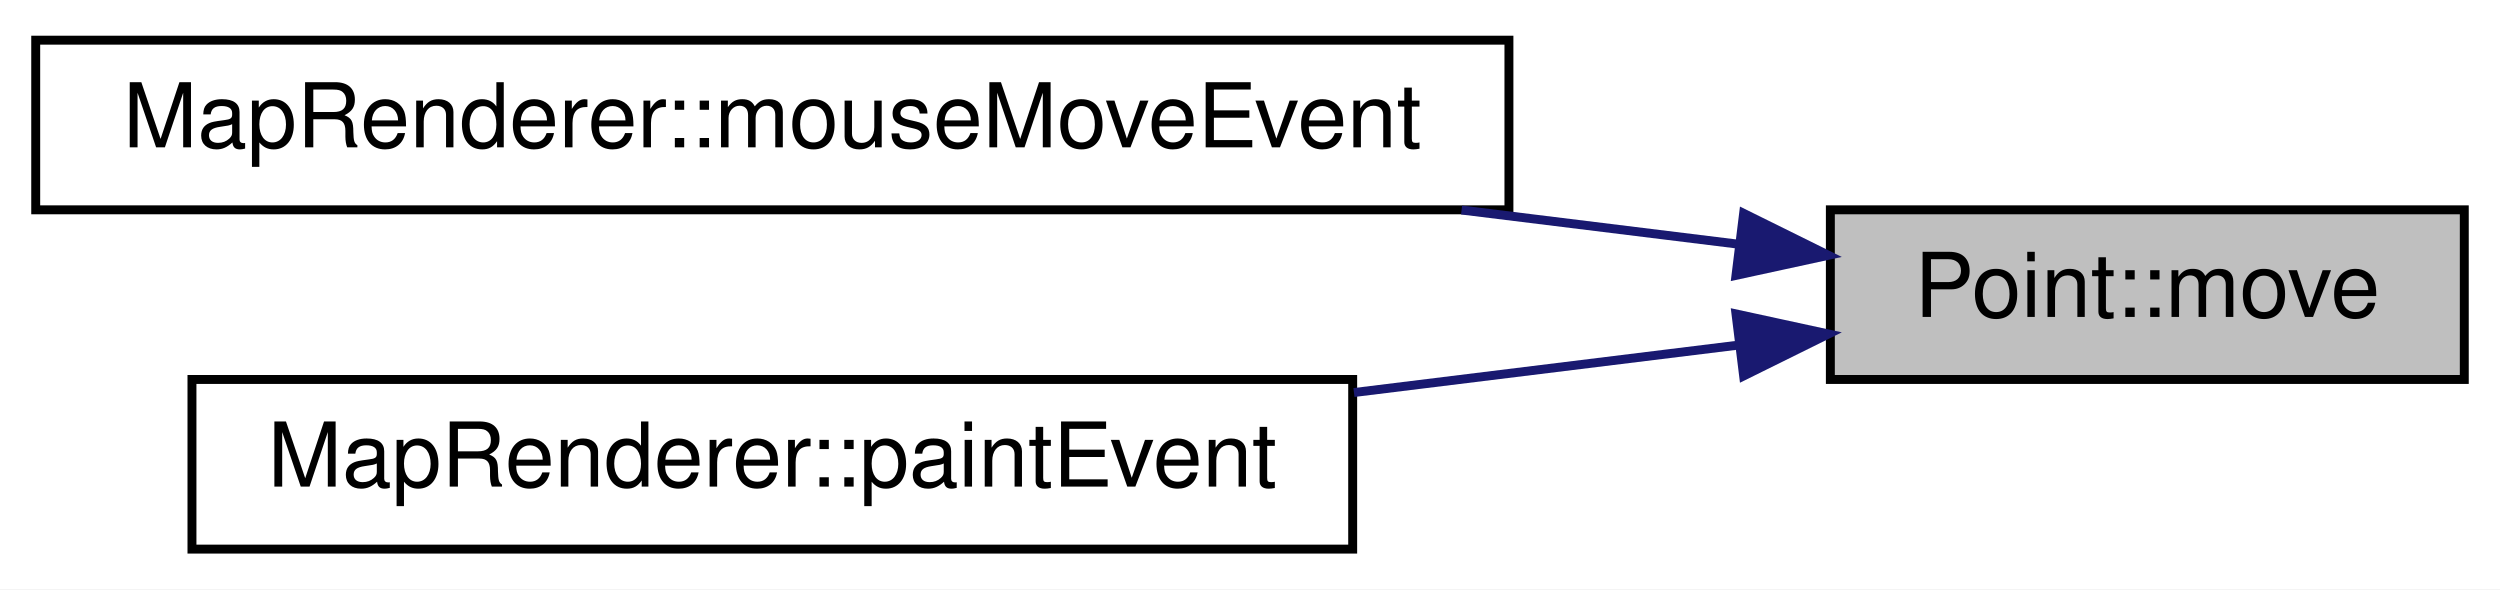
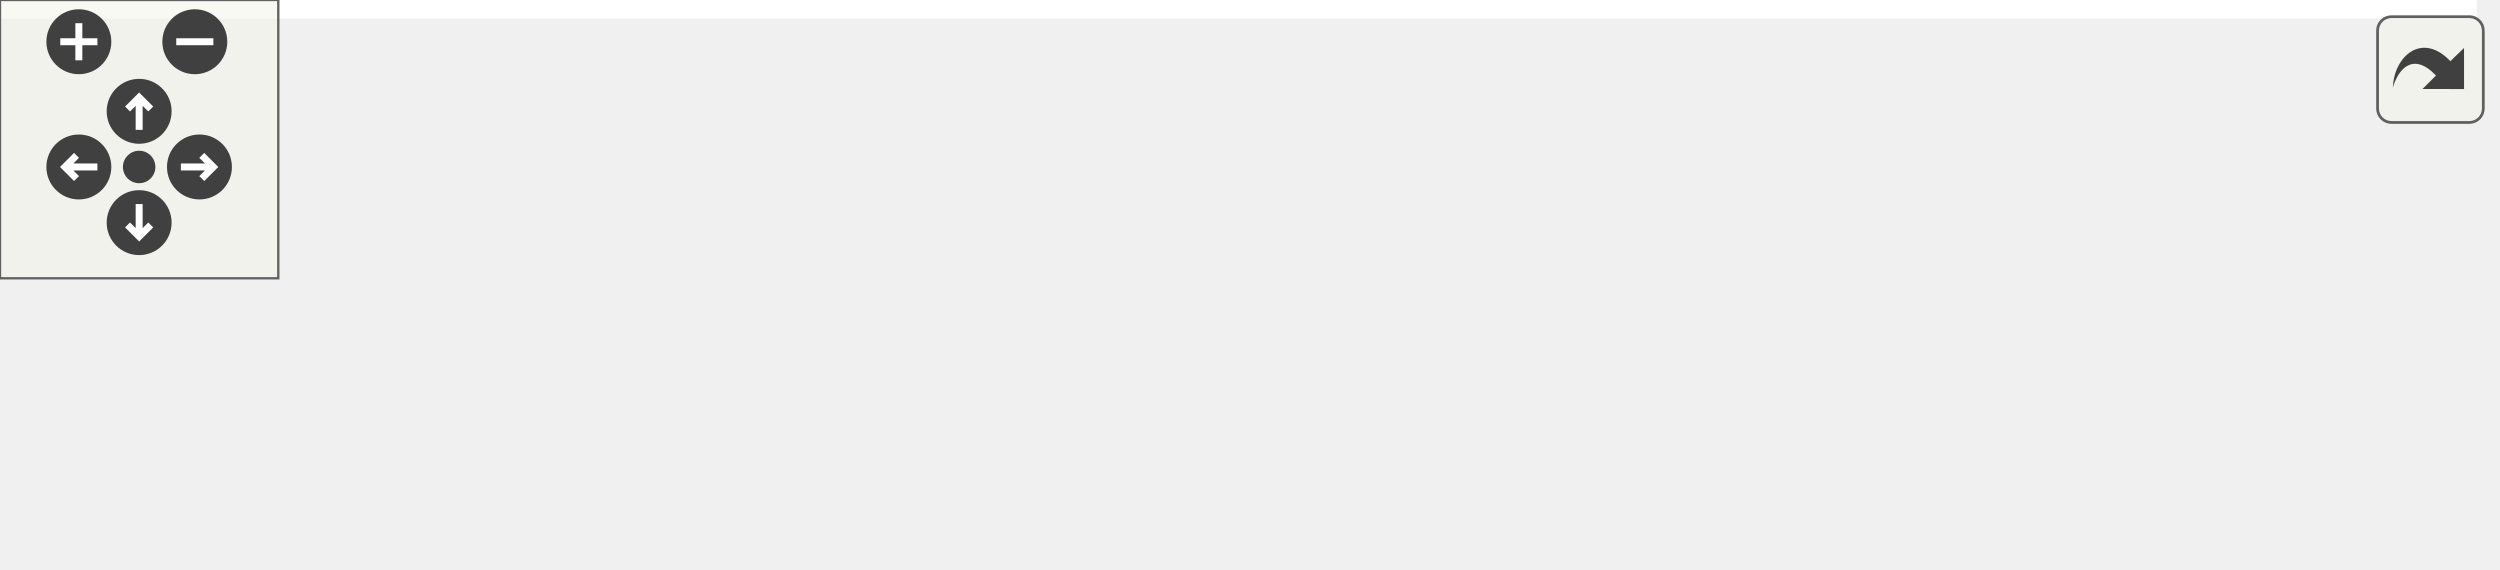
- <svg xmlns="http://www.w3.org/2000/svg" xmlns:xlink="http://www.w3.org/1999/xlink" width="280pt" height="66pt" viewBox="0.00 0.00 280.00 66.00">
-   <g id="graph0" class="graph" transform="scale(1 1) rotate(0) translate(4 62)">
-     <polygon fill="#ffffff" stroke="transparent" points="-4,4 -4,-62 276,-62 276,4 -4,4" />
-     <g id="node1" class="node">
-       <g id="a_node1">
-         <a xlink:title="Point::move Verschiebt den Punkt.">
-           <polygon fill="#bfbfbf" stroke="#000000" points="201,-19.5 201,-38.5 272,-38.5 272,-19.5 201,-19.5" />
-           <text text-anchor="middle" x="236.5" y="-26.5" font-family="Helvetica,sans-Serif" font-size="10.00" fill="#000000">Point::move</text>
-         </a>
+ <svg xmlns="http://www.w3.org/2000/svg" xmlns:xlink="http://www.w3.org/1999/xlink" id="main" version="1.1" xml:space="preserve">
+   <style type="text/css">
+ .edge:hover path { stroke: red; }
+ .edge:hover polygon { stroke: red; fill: red; }
+ </style>
+   <defs>
+     <circle id="rim" cx="0" cy="0" r="7" />
+     <circle id="rim2" cx="0" cy="0" r="3.5" />
+     <g id="zoomPlus">
+       <use xlink:href="#rim" fill="#404040">
+         <set attributeName="fill" to="#808080" begin="zoomplus.mouseover" end="zoomplus.mouseout" />
+       </use>
+       <path d="M-4,0h8M0,-4v8" fill="none" stroke="white" stroke-width="1.5" pointer-events="none" />
+     </g>
+     <g id="zoomMin">
+       <use xlink:href="#rim" fill="#404040">
+         <set attributeName="fill" to="#808080" begin="zoomminus.mouseover" end="zoomminus.mouseout" />
+       </use>
+       <path d="M-4,0h8" fill="none" stroke="white" stroke-width="1.5" pointer-events="none" />
+     </g>
+     <g id="dirArrow">
+       <path fill="none" stroke="white" stroke-width="1.5" d="M0,-3.0v7 M-2.5,-0.5L0,-3.0L2.5,-0.5" />
+     </g>
+     <g id="resetDef">
+       <use xlink:href="#rim2" fill="#404040">
+         <set attributeName="fill" to="#808080" begin="reset.mouseover" end="reset.mouseout" />
+       </use>
+     </g>
+   </defs>
+   <svg id="graph" class="graph">
+     <g id="viewport">
+       <polygon fill="#ffffff" stroke="transparent" points="-4,4 -4,-62 534,-62 534,4 -4,4" />
+       <g id="node1" class="node">
+         <g id="a_node1">
+           <a xlink:title="Point::move Verschiebt den Punkt.">
+             <polygon fill="#bfbfbf" stroke="#000000" points="459,-19.5 459,-38.5 530,-38.5 530,-19.5 459,-19.5" />
+             <text text-anchor="middle" x="494.5" y="-26.5" font-family="Helvetica,sans-Serif" font-size="10.00" fill="#000000">Point::move</text>
+           </a>
+         </g>
+       </g>
+       <g id="node2" class="node">
+         <g id="a_node2">
+           <a xlink:href="classMapRenderer.html#ae20163bc4a97f6f9b9894aa186143716" target="_top" xlink:title="MapRenderer::logicUpdate Führt einen Logikschritt durch (Animationen etc.)">
+             <polygon fill="#ffffff" stroke="#000000" points="271.5,-38.5 271.5,-57.5 409.5,-57.5 409.5,-38.5 271.5,-38.5" />
+             <text text-anchor="middle" x="340.5" y="-45.5" font-family="Helvetica,sans-Serif" font-size="10.00" fill="#000000">MapRenderer::logicUpdate</text>
+           </a>
+         </g>
+       </g>
+       <g id="edge1" class="edge">
+         <path fill="none" stroke="#191970" d="M448.789,-34.64C436.492,-36.157 422.911,-37.832 409.645,-39.469" />
+         <polygon fill="#191970" stroke="#191970" points="449.286,-38.105 458.782,-33.407 448.429,-31.158 449.286,-38.105" />
+       </g>
+       <g id="node5" class="node">
+         <g id="a_node5">
+           <a xlink:href="classMapRenderer.html#aa2f3c7d428114b22544682da3997efd9" target="_top" xlink:title=" ">
+             <polygon fill="#ffffff" stroke="#000000" points="258,-.5 258,-19.5 423,-19.5 423,-.5 258,-.5" />
+             <text text-anchor="middle" x="340.5" y="-7.5" font-family="Helvetica,sans-Serif" font-size="10.00" fill="#000000">MapRenderer::mouseMoveEvent</text>
+           </a>
+         </g>
+       </g>
+       <g id="edge4" class="edge">
+         <path fill="none" stroke="#191970" d="M448.552,-23.331C438.801,-22.128 428.252,-20.826 417.697,-19.524" />
+         <polygon fill="#191970" stroke="#191970" points="448.429,-26.842 458.782,-24.593 449.286,-19.895 448.429,-26.842" />
+       </g>
+       <g id="node3" class="node">
+         <g id="a_node3">
+           <a xlink:href="classMapRenderer.html#a6f2ca0227403d4aa4e6bbd54d2d3ea5c" target="_top" xlink:title=" ">
+             <polygon fill="#ffffff" stroke="#000000" points="123,-38.5 123,-57.5 222,-57.5 222,-38.5 123,-38.5" />
+             <text text-anchor="middle" x="172.5" y="-45.5" font-family="Helvetica,sans-Serif" font-size="10.00" fill="#000000">MapRenderer::tick</text>
+           </a>
+         </g>
+       </g>
+       <g id="edge2" class="edge">
+         <path fill="none" stroke="#191970" d="M261.1,-48C247.826,-48 234.399,-48 222.149,-48" />
+         <polygon fill="#191970" stroke="#191970" points="261.198,-51.5 271.198,-48 261.198,-44.5 261.198,-51.5" />
+       </g>
+       <g id="node4" class="node">
+         <g id="a_node4">
+           <a xlink:href="classGameLoop.html#a5da2c7037d537d4feeffade3666ad3a3" target="_top" xlink:title="GameLoop::run Die Gameloop.">
+             <polygon fill="#ffffff" stroke="#000000" points="0,-38.5 0,-57.5 87,-57.5 87,-38.5 0,-38.5" />
+             <text text-anchor="middle" x="43.5" y="-45.5" font-family="Helvetica,sans-Serif" font-size="10.00" fill="#000000">GameLoop::run</text>
+           </a>
+         </g>
+       </g>
+       <g id="edge3" class="edge">
+         <path fill="none" stroke="#191970" d="M112.912,-48C104.245,-48 95.459,-48 87.185,-48" />
+         <polygon fill="#191970" stroke="#191970" points="112.994,-51.5 122.994,-48 112.994,-44.5 112.994,-51.5" />
      </g>
    </g>
-     <g id="node2" class="node">
-       <g id="a_node2">
-         <a xlink:href="classMapRenderer.html#aa2f3c7d428114b22544682da3997efd9" target="_top" xlink:title=" ">
-           <polygon fill="#ffffff" stroke="#000000" points="0,-38.5 0,-57.5 165,-57.5 165,-38.5 0,-38.5" />
-           <text text-anchor="middle" x="82.5" y="-45.5" font-family="Helvetica,sans-Serif" font-size="10.00" fill="#000000">MapRenderer::mouseMoveEvent</text>
-         </a>
-       </g>
+   </svg>
+   <g id="navigator" transform="translate(0 0)" fill="#404254">
+     <rect fill="#f2f5e9" fill-opacity="0.5" stroke="#606060" stroke-width=".5" x="0" y="0" width="60" height="60" />
+     <use id="zoomplus" xlink:href="#zoomPlus" x="17" y="9" />
+     <use id="zoomminus" xlink:href="#zoomMin" x="42" y="9" />
+     <use id="reset" xlink:href="#resetDef" x="30" y="36" />
+     <g id="arrowUp" xlink:href="#dirArrow" transform="translate(30 24)">
+       <use xlink:href="#rim" fill="#404040">
+         <set attributeName="fill" to="#808080" begin="arrowUp.mouseover" end="arrowUp.mouseout" />
+       </use>
+       <path fill="none" stroke="white" stroke-width="1.5" d="M0,-3.0v7 M-2.5,-0.5L0,-3.0L2.5,-0.5" />
    </g>
-     <g id="edge1" class="edge">
-       <path fill="none" stroke="#191970" d="M190.552,-34.669C180.801,-35.872 170.252,-37.173 159.697,-38.476" />
-       <polygon fill="#191970" stroke="#191970" points="191.286,-38.105 200.782,-33.407 190.429,-31.158 191.286,-38.105" />
+     <g id="arrowRight" xlink:href="#dirArrow" transform="rotate(90) translate(36 -43)">
+       <use xlink:href="#rim" fill="#404040">
+         <set attributeName="fill" to="#808080" begin="arrowRight.mouseover" end="arrowRight.mouseout" />
+       </use>
+       <path fill="none" stroke="white" stroke-width="1.5" d="M0,-3.0v7 M-2.5,-0.5L0,-3.0L2.5,-0.5" />
    </g>
-     <g id="node3" class="node">
-       <g id="a_node3">
-         <a xlink:href="classMapRenderer.html#afda821c83a4e0b63eb8325597f4fc6ef" target="_top" xlink:title="MapRenderer::paintEvent Rendert die Spielansicht.">
-           <polygon fill="#ffffff" stroke="#000000" points="17.5,-.5 17.5,-19.5 147.5,-19.5 147.5,-.5 17.5,-.5" />
-           <text text-anchor="middle" x="82.5" y="-7.5" font-family="Helvetica,sans-Serif" font-size="10.00" fill="#000000">MapRenderer::paintEvent</text>
-         </a>
-       </g>
+     <g id="arrowDown" xlink:href="#dirArrow" transform="rotate(180) translate(-30 -48)">
+       <use xlink:href="#rim" fill="#404040">
+         <set attributeName="fill" to="#808080" begin="arrowDown.mouseover" end="arrowDown.mouseout" />
+       </use>
+       <path fill="none" stroke="white" stroke-width="1.5" d="M0,-3.0v7 M-2.5,-0.5L0,-3.0L2.5,-0.5" />
    </g>
-     <g id="edge2" class="edge">
-       <path fill="none" stroke="#191970" d="M190.771,-23.358C177.238,-21.689 162.153,-19.827 147.642,-18.037" />
-       <polygon fill="#191970" stroke="#191970" points="190.429,-26.842 200.782,-24.593 191.286,-19.895 190.429,-26.842" />
+     <g id="arrowLeft" xlink:href="#dirArrow" transform="rotate(270) translate(-36 17)">
+       <use xlink:href="#rim" fill="#404040">
+         <set attributeName="fill" to="#808080" begin="arrowLeft.mouseover" end="arrowLeft.mouseout" />
+       </use>
+       <path fill="none" stroke="white" stroke-width="1.5" d="M0,-3.0v7 M-2.5,-0.5L0,-3.0L2.5,-0.5" />
    </g>
  </g>
+   <svg viewBox="0 0 15 15" width="100%" height="30px" preserveAspectRatio="xMaxYMin meet">
+     <g id="arrow_out" transform="scale(0.3 0.3)">
+       <a xlink:href="classPoint_a5fe68f58cafb4cbc29f09de0978344fd_icgraph_org.svg" target="_base">
+         <rect id="button" ry="5" rx="5" y="6" x="6" height="38" width="38" fill="#f2f5e9" fill-opacity="0.5" stroke="#606060" stroke-width="1.0" />
+         <path id="arrow" d="M 11.5,31.437 C 11.94,20.098 22.043,11.323 32.159,21.979 L 37.069,17.246 C 37.069,17.246 37.088,32 37.088,32 L 22.16,31.978 C 22.16,31.978 26.998,27.14 26.998,27.14 C 18.529,18.264 13.292,25.23 11.5,31.437 z" style="fill:#404040;" />
+       </a>
+     </g>
+   </svg>
</svg>
